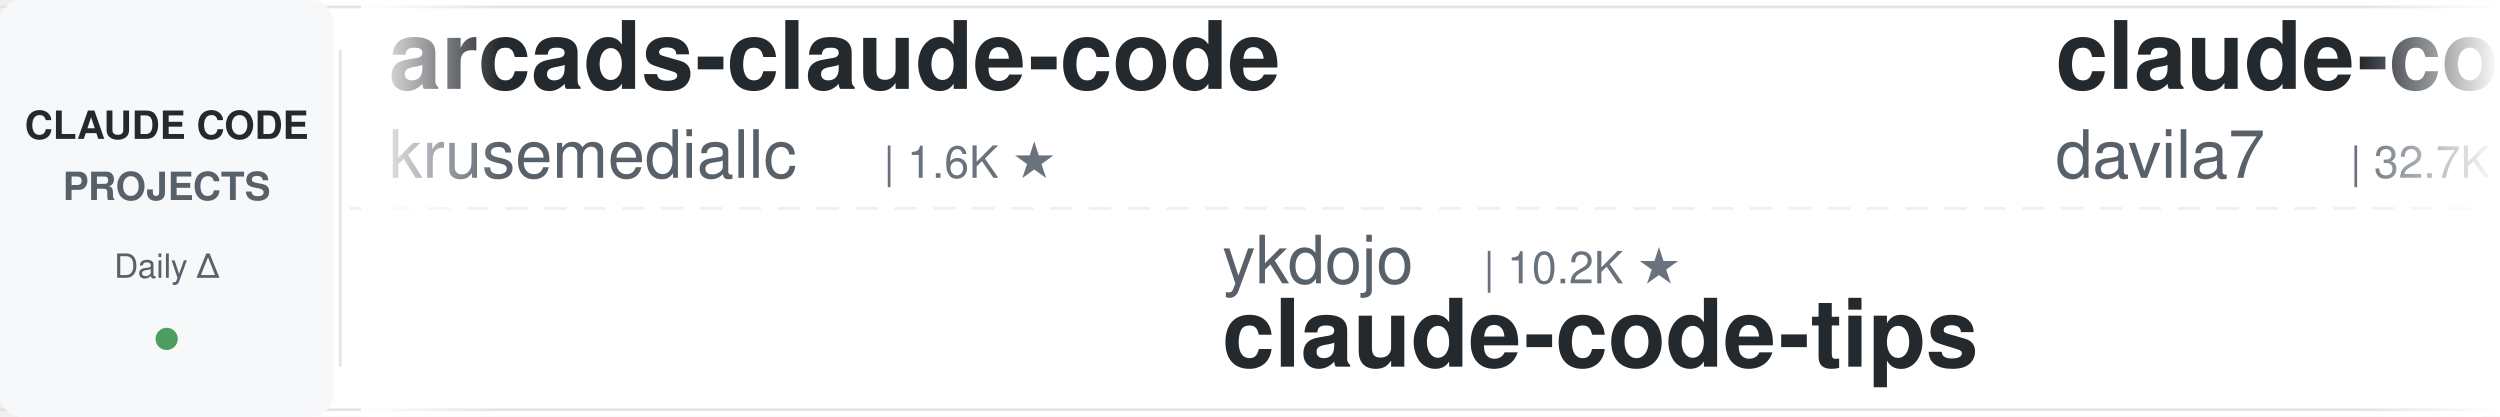
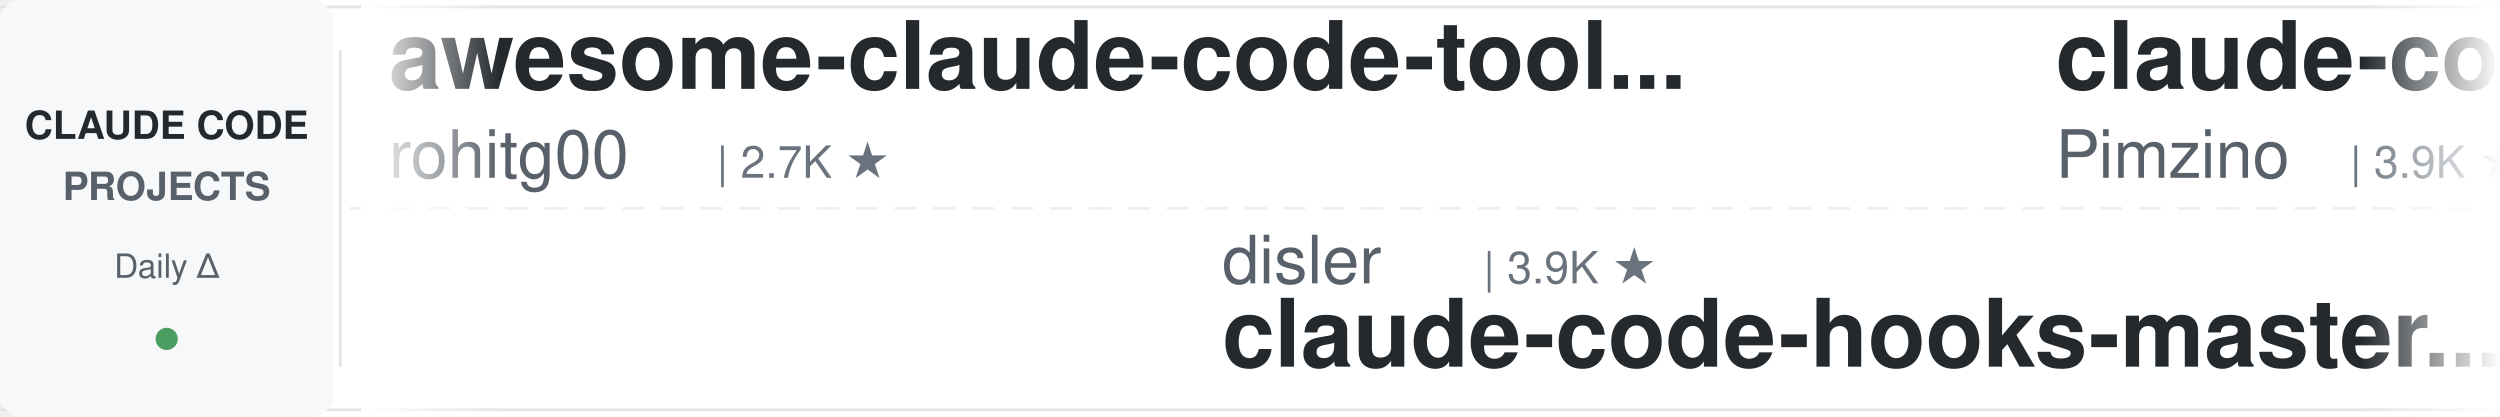
<svg xmlns="http://www.w3.org/2000/svg" width="900" height="150">
  <defs>
    <linearGradient id="leftFade" x1="0%" y1="0%" x2="100%" y2="0%">
      <stop offset="0%" style="stop-color:#ffffff;stop-opacity:1" />
      <stop offset="100%" style="stop-color:#ffffff;stop-opacity:0" />
    </linearGradient>
    <linearGradient id="rightFade" x1="0%" y1="0%" x2="100%" y2="0%">
      <stop offset="0%" style="stop-color:#ffffff;stop-opacity:0" />
      <stop offset="100%" style="stop-color:#ffffff;stop-opacity:1" />
    </linearGradient>
  </defs>
  <rect width="900" height="150" fill="#ffffff" rx="8" />
  <rect x="0" y="2" width="900" height="1" fill="#e1e4e8" />
  <rect x="0" y="147" width="900" height="1" fill="#e1e4e8" />
  <line x1="0" y1="75" x2="900" y2="75" stroke="#e1e4e8" stroke-width="1" stroke-dasharray="8 6" opacity="0.6" />
  <rect x="0" y="0" width="120" height="150" fill="#f6f8fa" rx="8" />
  <text x="60" y="50" font-family="-apple-system, BlinkMacSystemFont, 'Segoe UI', Helvetica, Arial, sans-serif" font-size="14" font-weight="600" fill="#24292e" text-anchor="middle">CLAUDE CODE</text>
  <text x="60" y="72" font-family="-apple-system, BlinkMacSystemFont, 'Segoe UI', Helvetica, Arial, sans-serif" font-size="14" font-weight="600" fill="#586069" text-anchor="middle">PROJECTS</text>
  <text x="60" y="100" font-family="-apple-system, BlinkMacSystemFont, 'Segoe UI', Helvetica, Arial, sans-serif" font-size="12" font-weight="500" fill="#586069" text-anchor="middle">Daily Δ</text>
  <circle cx="60" cy="122" r="4" fill="#22863a" opacity="0.8" />
  <rect x="122" y="18" width="1" height="114" fill="#e1e4e8" />
  <clipPath id="tickerClip">
    <rect x="130" y="0" width="770" height="150" />
  </clipPath>
  <g clip-path="url(#tickerClip)">
    <g id="tickerItems">
      <animateTransform attributeName="transform" attributeType="XML" type="translate" from="0 0" to="-3000 0" dur="54s" repeatCount="indefinite" />
      <g transform="translate(0, 0)">
-         <text x="140" y="32" font-family="-apple-system, BlinkMacSystemFont, 'Segoe UI', Helvetica, Arial, sans-serif" font-size="34" font-weight="600" fill="#24292e">arcads-claude-code</text>
-         <text x="140" y="64" font-family="-apple-system, BlinkMacSystemFont, 'Segoe UI', Helvetica, Arial, sans-serif" font-size="24" font-weight="400" fill="#586069">krusemediallc</text>
-         <text x="318" y="64" font-family="-apple-system, BlinkMacSystemFont, 'Segoe UI', Helvetica, Arial, sans-serif" font-size="16" font-weight="500" fill="#6a737d">| 1.6K ★</text>
+         <text x="140" y="32" font-family="-apple-system, BlinkMacSystemFont, 'Segoe UI', Helvetica, Arial, sans-serif" font-size="34" font-weight="600" fill="#24292e">awesome-claude-code-tool...</text>
+         <text x="140" y="64" font-family="-apple-system, BlinkMacSystemFont, 'Segoe UI', Helvetica, Arial, sans-serif" font-size="24" font-weight="400" fill="#586069">rohitg00</text>
+         <text x="258" y="64" font-family="-apple-system, BlinkMacSystemFont, 'Segoe UI', Helvetica, Arial, sans-serif" font-size="16" font-weight="500" fill="#6a737d">| 2.7K ★</text>
      </g>
      <g transform="translate(300, 0)">
-         <text x="140" y="102" font-family="-apple-system, BlinkMacSystemFont, 'Segoe UI', Helvetica, Arial, sans-serif" font-size="24" font-weight="400" fill="#586069">ykdojo</text>
-         <text x="234" y="102" font-family="-apple-system, BlinkMacSystemFont, 'Segoe UI', Helvetica, Arial, sans-serif" font-size="16" font-weight="500" fill="#6a737d">| 10.2K ★</text>
-         <text x="140" y="132" font-family="-apple-system, BlinkMacSystemFont, 'Segoe UI', Helvetica, Arial, sans-serif" font-size="34" font-weight="600" fill="#24292e">claude-code-tips</text>
+         <text x="140" y="102" font-family="-apple-system, BlinkMacSystemFont, 'Segoe UI', Helvetica, Arial, sans-serif" font-size="24" font-weight="400" fill="#586069">disler</text>
+         <text x="234" y="102" font-family="-apple-system, BlinkMacSystemFont, 'Segoe UI', Helvetica, Arial, sans-serif" font-size="16" font-weight="500" fill="#6a737d">| 3.9K ★</text>
+         <text x="140" y="132" font-family="-apple-system, BlinkMacSystemFont, 'Segoe UI', Helvetica, Arial, sans-serif" font-size="34" font-weight="600" fill="#24292e">claude-code-hooks-master...</text>
      </g>
      <g transform="translate(600, 0)">
-         <text x="140" y="32" font-family="-apple-system, BlinkMacSystemFont, 'Segoe UI', Helvetica, Arial, sans-serif" font-size="34" font-weight="600" fill="#24292e">claude-code-templates</text>
-         <text x="140" y="64" font-family="-apple-system, BlinkMacSystemFont, 'Segoe UI', Helvetica, Arial, sans-serif" font-size="24" font-weight="400" fill="#586069">davila7</text>
-         <text x="246" y="64" font-family="-apple-system, BlinkMacSystemFont, 'Segoe UI', Helvetica, Arial, sans-serif" font-size="16" font-weight="500" fill="#6a737d">| 32.7K ★</text>
+         <text x="140" y="32" font-family="-apple-system, BlinkMacSystemFont, 'Segoe UI', Helvetica, Arial, sans-serif" font-size="34" font-weight="600" fill="#24292e">claude-code-spec-workflo...</text>
+         <text x="140" y="64" font-family="-apple-system, BlinkMacSystemFont, 'Segoe UI', Helvetica, Arial, sans-serif" font-size="24" font-weight="400" fill="#586069">Pimzino</text>
+         <text x="246" y="64" font-family="-apple-system, BlinkMacSystemFont, 'Segoe UI', Helvetica, Arial, sans-serif" font-size="16" font-weight="500" fill="#6a737d">| 3.9K ★</text>
      </g>
      <g transform="translate(900, 0)">
-         <text x="140" y="102" font-family="-apple-system, BlinkMacSystemFont, 'Segoe UI', Helvetica, Arial, sans-serif" font-size="24" font-weight="400" fill="#586069">liuup</text>
-         <text x="222" y="102" font-family="-apple-system, BlinkMacSystemFont, 'Segoe UI', Helvetica, Arial, sans-serif" font-size="16" font-weight="500" fill="#6a737d">| 4.0K ★</text>
-         <text x="140" y="132" font-family="-apple-system, BlinkMacSystemFont, 'Segoe UI', Helvetica, Arial, sans-serif" font-size="34" font-weight="600" fill="#24292e">claude-code-analysis</text>
+         <text x="140" y="102" font-family="-apple-system, BlinkMacSystemFont, 'Segoe UI', Helvetica, Arial, sans-serif" font-size="24" font-weight="400" fill="#586069">JrCx7scC</text>
+         <text x="258" y="102" font-family="-apple-system, BlinkMacSystemFont, 'Segoe UI', Helvetica, Arial, sans-serif" font-size="16" font-weight="500" fill="#6a737d">| 376 ★</text>
+         <text x="140" y="132" font-family="-apple-system, BlinkMacSystemFont, 'Segoe UI', Helvetica, Arial, sans-serif" font-size="34" font-weight="600" fill="#24292e">claude-code-source</text>
      </g>
      <g transform="translate(1200, 0)">
-         <text x="140" y="32" font-family="-apple-system, BlinkMacSystemFont, 'Segoe UI', Helvetica, Arial, sans-serif" font-size="34" font-weight="600" fill="#24292e">claude-code-source-build</text>
-         <text x="140" y="64" font-family="-apple-system, BlinkMacSystemFont, 'Segoe UI', Helvetica, Arial, sans-serif" font-size="24" font-weight="400" fill="#586069">andrew-kramer-inno</text>
-         <text x="378" y="64" font-family="-apple-system, BlinkMacSystemFont, 'Segoe UI', Helvetica, Arial, sans-serif" font-size="16" font-weight="500" fill="#6a737d">| 593 ★</text>
+         <text x="140" y="32" font-family="-apple-system, BlinkMacSystemFont, 'Segoe UI', Helvetica, Arial, sans-serif" font-size="34" font-weight="600" fill="#24292e">oh-my-claudecode</text>
+         <text x="140" y="64" font-family="-apple-system, BlinkMacSystemFont, 'Segoe UI', Helvetica, Arial, sans-serif" font-size="24" font-weight="400" fill="#586069">Yeachan-Heo</text>
+         <text x="294" y="64" font-family="-apple-system, BlinkMacSystemFont, 'Segoe UI', Helvetica, Arial, sans-serif" font-size="16" font-weight="500" fill="#6a737d">| 40.1K ★</text>
      </g>
      <g transform="translate(1500, 0)">
-         <text x="140" y="102" font-family="-apple-system, BlinkMacSystemFont, 'Segoe UI', Helvetica, Arial, sans-serif" font-size="24" font-weight="400" fill="#586069">xu-xiang</text>
-         <text x="258" y="102" font-family="-apple-system, BlinkMacSystemFont, 'Segoe UI', Helvetica, Arial, sans-serif" font-size="16" font-weight="500" fill="#6a737d">| 2.0K ★</text>
-         <text x="140" y="132" font-family="-apple-system, BlinkMacSystemFont, 'Segoe UI', Helvetica, Arial, sans-serif" font-size="34" font-weight="600" fill="#24292e">everything-claude-code-z...</text>
+         <text x="140" y="102" font-family="-apple-system, BlinkMacSystemFont, 'Segoe UI', Helvetica, Arial, sans-serif" font-size="24" font-weight="400" fill="#586069">fuergaosi233</text>
+         <text x="306" y="102" font-family="-apple-system, BlinkMacSystemFont, 'Segoe UI', Helvetica, Arial, sans-serif" font-size="16" font-weight="500" fill="#6a737d">| 2.8K ★</text>
+         <text x="140" y="132" font-family="-apple-system, BlinkMacSystemFont, 'Segoe UI', Helvetica, Arial, sans-serif" font-size="34" font-weight="600" fill="#24292e">claude-code-proxy</text>
      </g>
      <g transform="translate(1800, 0)">
-         <text x="140" y="32" font-family="-apple-system, BlinkMacSystemFont, 'Segoe UI', Helvetica, Arial, sans-serif" font-size="34" font-weight="600" fill="#24292e">pi-vs-claude-code</text>
-         <text x="140" y="64" font-family="-apple-system, BlinkMacSystemFont, 'Segoe UI', Helvetica, Arial, sans-serif" font-size="24" font-weight="400" fill="#586069">disler</text>
-         <text x="234" y="64" font-family="-apple-system, BlinkMacSystemFont, 'Segoe UI', Helvetica, Arial, sans-serif" font-size="16" font-weight="500" fill="#6a737d">| 1.7K ★</text>
+         <text x="140" y="32" font-family="-apple-system, BlinkMacSystemFont, 'Segoe UI', Helvetica, Arial, sans-serif" font-size="34" font-weight="600" fill="#24292e">ralph-claude-code</text>
+         <text x="140" y="64" font-family="-apple-system, BlinkMacSystemFont, 'Segoe UI', Helvetica, Arial, sans-serif" font-size="24" font-weight="400" fill="#586069">frankbria</text>
+         <text x="270" y="64" font-family="-apple-system, BlinkMacSystemFont, 'Segoe UI', Helvetica, Arial, sans-serif" font-size="16" font-weight="500" fill="#6a737d">| 9.7K ★</text>
      </g>
      <g transform="translate(2100, 0)">
-         <text x="140" y="102" font-family="-apple-system, BlinkMacSystemFont, 'Segoe UI', Helvetica, Arial, sans-serif" font-size="24" font-weight="400" fill="#586069">multica-ai</text>
-         <text x="282" y="102" font-family="-apple-system, BlinkMacSystemFont, 'Segoe UI', Helvetica, Arial, sans-serif" font-size="16" font-weight="500" fill="#6a737d">| 221.0K ★</text>
-         <text x="140" y="132" font-family="-apple-system, BlinkMacSystemFont, 'Segoe UI', Helvetica, Arial, sans-serif" font-size="34" font-weight="600" fill="#24292e">andrej-karpathy-skills</text>
+         <text x="140" y="102" font-family="-apple-system, BlinkMacSystemFont, 'Segoe UI', Helvetica, Arial, sans-serif" font-size="24" font-weight="400" fill="#586069">feiskyer</text>
+         <text x="258" y="102" font-family="-apple-system, BlinkMacSystemFont, 'Segoe UI', Helvetica, Arial, sans-serif" font-size="16" font-weight="500" fill="#6a737d">| 1.7K ★</text>
+         <text x="140" y="132" font-family="-apple-system, BlinkMacSystemFont, 'Segoe UI', Helvetica, Arial, sans-serif" font-size="34" font-weight="600" fill="#24292e">claude-code-settings</text>
      </g>
      <g transform="translate(2400, 0)">
-         <text x="140" y="32" font-family="-apple-system, BlinkMacSystemFont, 'Segoe UI', Helvetica, Arial, sans-serif" font-size="34" font-weight="600" fill="#24292e">claude_code_src</text>
-         <text x="140" y="64" font-family="-apple-system, BlinkMacSystemFont, 'Segoe UI', Helvetica, Arial, sans-serif" font-size="24" font-weight="400" fill="#586069">ponponon</text>
-         <text x="258" y="64" font-family="-apple-system, BlinkMacSystemFont, 'Segoe UI', Helvetica, Arial, sans-serif" font-size="16" font-weight="500" fill="#6a737d">| 2.3K ★</text>
+         <text x="140" y="32" font-family="-apple-system, BlinkMacSystemFont, 'Segoe UI', Helvetica, Arial, sans-serif" font-size="34" font-weight="600" fill="#24292e">everything-claude-code-z...</text>
+         <text x="140" y="64" font-family="-apple-system, BlinkMacSystemFont, 'Segoe UI', Helvetica, Arial, sans-serif" font-size="24" font-weight="400" fill="#586069">xu-xiang</text>
+         <text x="258" y="64" font-family="-apple-system, BlinkMacSystemFont, 'Segoe UI', Helvetica, Arial, sans-serif" font-size="16" font-weight="500" fill="#6a737d">| 2.0K ★</text>
      </g>
      <g transform="translate(2700, 0)">
-         <text x="140" y="102" font-family="-apple-system, BlinkMacSystemFont, 'Segoe UI', Helvetica, Arial, sans-serif" font-size="24" font-weight="400" fill="#586069">hangsman</text>
-         <text x="258" y="102" font-family="-apple-system, BlinkMacSystemFont, 'Segoe UI', Helvetica, Arial, sans-serif" font-size="16" font-weight="500" fill="#6a737d">| 798 ★</text>
-         <text x="140" y="132" font-family="-apple-system, BlinkMacSystemFont, 'Segoe UI', Helvetica, Arial, sans-serif" font-size="34" font-weight="600" fill="#24292e">claude-code-source</text>
+         <text x="140" y="102" font-family="-apple-system, BlinkMacSystemFont, 'Segoe UI', Helvetica, Arial, sans-serif" font-size="24" font-weight="400" fill="#586069">https-deeplearning-ai</text>
+         <text x="414" y="102" font-family="-apple-system, BlinkMacSystemFont, 'Segoe UI', Helvetica, Arial, sans-serif" font-size="16" font-weight="500" fill="#6a737d">| 557 ★</text>
+         <text x="140" y="132" font-family="-apple-system, BlinkMacSystemFont, 'Segoe UI', Helvetica, Arial, sans-serif" font-size="34" font-weight="600" fill="#24292e">sc-claude-code-files</text>
      </g>
      <g transform="translate(3000, 0)">
-         <text x="140" y="32" font-family="-apple-system, BlinkMacSystemFont, 'Segoe UI', Helvetica, Arial, sans-serif" font-size="34" font-weight="600" fill="#24292e">arcads-claude-code</text>
-         <text x="140" y="64" font-family="-apple-system, BlinkMacSystemFont, 'Segoe UI', Helvetica, Arial, sans-serif" font-size="24" font-weight="400" fill="#586069">krusemediallc</text>
-         <text x="318" y="64" font-family="-apple-system, BlinkMacSystemFont, 'Segoe UI', Helvetica, Arial, sans-serif" font-size="16" font-weight="500" fill="#6a737d">| 1.6K ★</text>
+         <text x="140" y="32" font-family="-apple-system, BlinkMacSystemFont, 'Segoe UI', Helvetica, Arial, sans-serif" font-size="34" font-weight="600" fill="#24292e">awesome-claude-code-tool...</text>
+         <text x="140" y="64" font-family="-apple-system, BlinkMacSystemFont, 'Segoe UI', Helvetica, Arial, sans-serif" font-size="24" font-weight="400" fill="#586069">rohitg00</text>
+         <text x="258" y="64" font-family="-apple-system, BlinkMacSystemFont, 'Segoe UI', Helvetica, Arial, sans-serif" font-size="16" font-weight="500" fill="#6a737d">| 2.7K ★</text>
      </g>
      <g transform="translate(3300, 0)">
-         <text x="140" y="102" font-family="-apple-system, BlinkMacSystemFont, 'Segoe UI', Helvetica, Arial, sans-serif" font-size="24" font-weight="400" fill="#586069">ykdojo</text>
-         <text x="234" y="102" font-family="-apple-system, BlinkMacSystemFont, 'Segoe UI', Helvetica, Arial, sans-serif" font-size="16" font-weight="500" fill="#6a737d">| 10.2K ★</text>
-         <text x="140" y="132" font-family="-apple-system, BlinkMacSystemFont, 'Segoe UI', Helvetica, Arial, sans-serif" font-size="34" font-weight="600" fill="#24292e">claude-code-tips</text>
+         <text x="140" y="102" font-family="-apple-system, BlinkMacSystemFont, 'Segoe UI', Helvetica, Arial, sans-serif" font-size="24" font-weight="400" fill="#586069">disler</text>
+         <text x="234" y="102" font-family="-apple-system, BlinkMacSystemFont, 'Segoe UI', Helvetica, Arial, sans-serif" font-size="16" font-weight="500" fill="#6a737d">| 3.9K ★</text>
+         <text x="140" y="132" font-family="-apple-system, BlinkMacSystemFont, 'Segoe UI', Helvetica, Arial, sans-serif" font-size="34" font-weight="600" fill="#24292e">claude-code-hooks-master...</text>
      </g>
      <g transform="translate(3600, 0)">
-         <text x="140" y="32" font-family="-apple-system, BlinkMacSystemFont, 'Segoe UI', Helvetica, Arial, sans-serif" font-size="34" font-weight="600" fill="#24292e">claude-code-templates</text>
-         <text x="140" y="64" font-family="-apple-system, BlinkMacSystemFont, 'Segoe UI', Helvetica, Arial, sans-serif" font-size="24" font-weight="400" fill="#586069">davila7</text>
-         <text x="246" y="64" font-family="-apple-system, BlinkMacSystemFont, 'Segoe UI', Helvetica, Arial, sans-serif" font-size="16" font-weight="500" fill="#6a737d">| 32.7K ★</text>
+         <text x="140" y="32" font-family="-apple-system, BlinkMacSystemFont, 'Segoe UI', Helvetica, Arial, sans-serif" font-size="34" font-weight="600" fill="#24292e">claude-code-spec-workflo...</text>
+         <text x="140" y="64" font-family="-apple-system, BlinkMacSystemFont, 'Segoe UI', Helvetica, Arial, sans-serif" font-size="24" font-weight="400" fill="#586069">Pimzino</text>
+         <text x="246" y="64" font-family="-apple-system, BlinkMacSystemFont, 'Segoe UI', Helvetica, Arial, sans-serif" font-size="16" font-weight="500" fill="#6a737d">| 3.9K ★</text>
      </g>
      <g transform="translate(3900, 0)">
-         <text x="140" y="102" font-family="-apple-system, BlinkMacSystemFont, 'Segoe UI', Helvetica, Arial, sans-serif" font-size="24" font-weight="400" fill="#586069">liuup</text>
-         <text x="222" y="102" font-family="-apple-system, BlinkMacSystemFont, 'Segoe UI', Helvetica, Arial, sans-serif" font-size="16" font-weight="500" fill="#6a737d">| 4.0K ★</text>
-         <text x="140" y="132" font-family="-apple-system, BlinkMacSystemFont, 'Segoe UI', Helvetica, Arial, sans-serif" font-size="34" font-weight="600" fill="#24292e">claude-code-analysis</text>
+         <text x="140" y="102" font-family="-apple-system, BlinkMacSystemFont, 'Segoe UI', Helvetica, Arial, sans-serif" font-size="24" font-weight="400" fill="#586069">JrCx7scC</text>
+         <text x="258" y="102" font-family="-apple-system, BlinkMacSystemFont, 'Segoe UI', Helvetica, Arial, sans-serif" font-size="16" font-weight="500" fill="#6a737d">| 376 ★</text>
+         <text x="140" y="132" font-family="-apple-system, BlinkMacSystemFont, 'Segoe UI', Helvetica, Arial, sans-serif" font-size="34" font-weight="600" fill="#24292e">claude-code-source</text>
      </g>
    </g>
  </g>
  <rect x="130" y="0" width="50" height="150" fill="url(#leftFade)" />
  <rect x="850" y="0" width="50" height="150" fill="url(#rightFade)" />
</svg>
